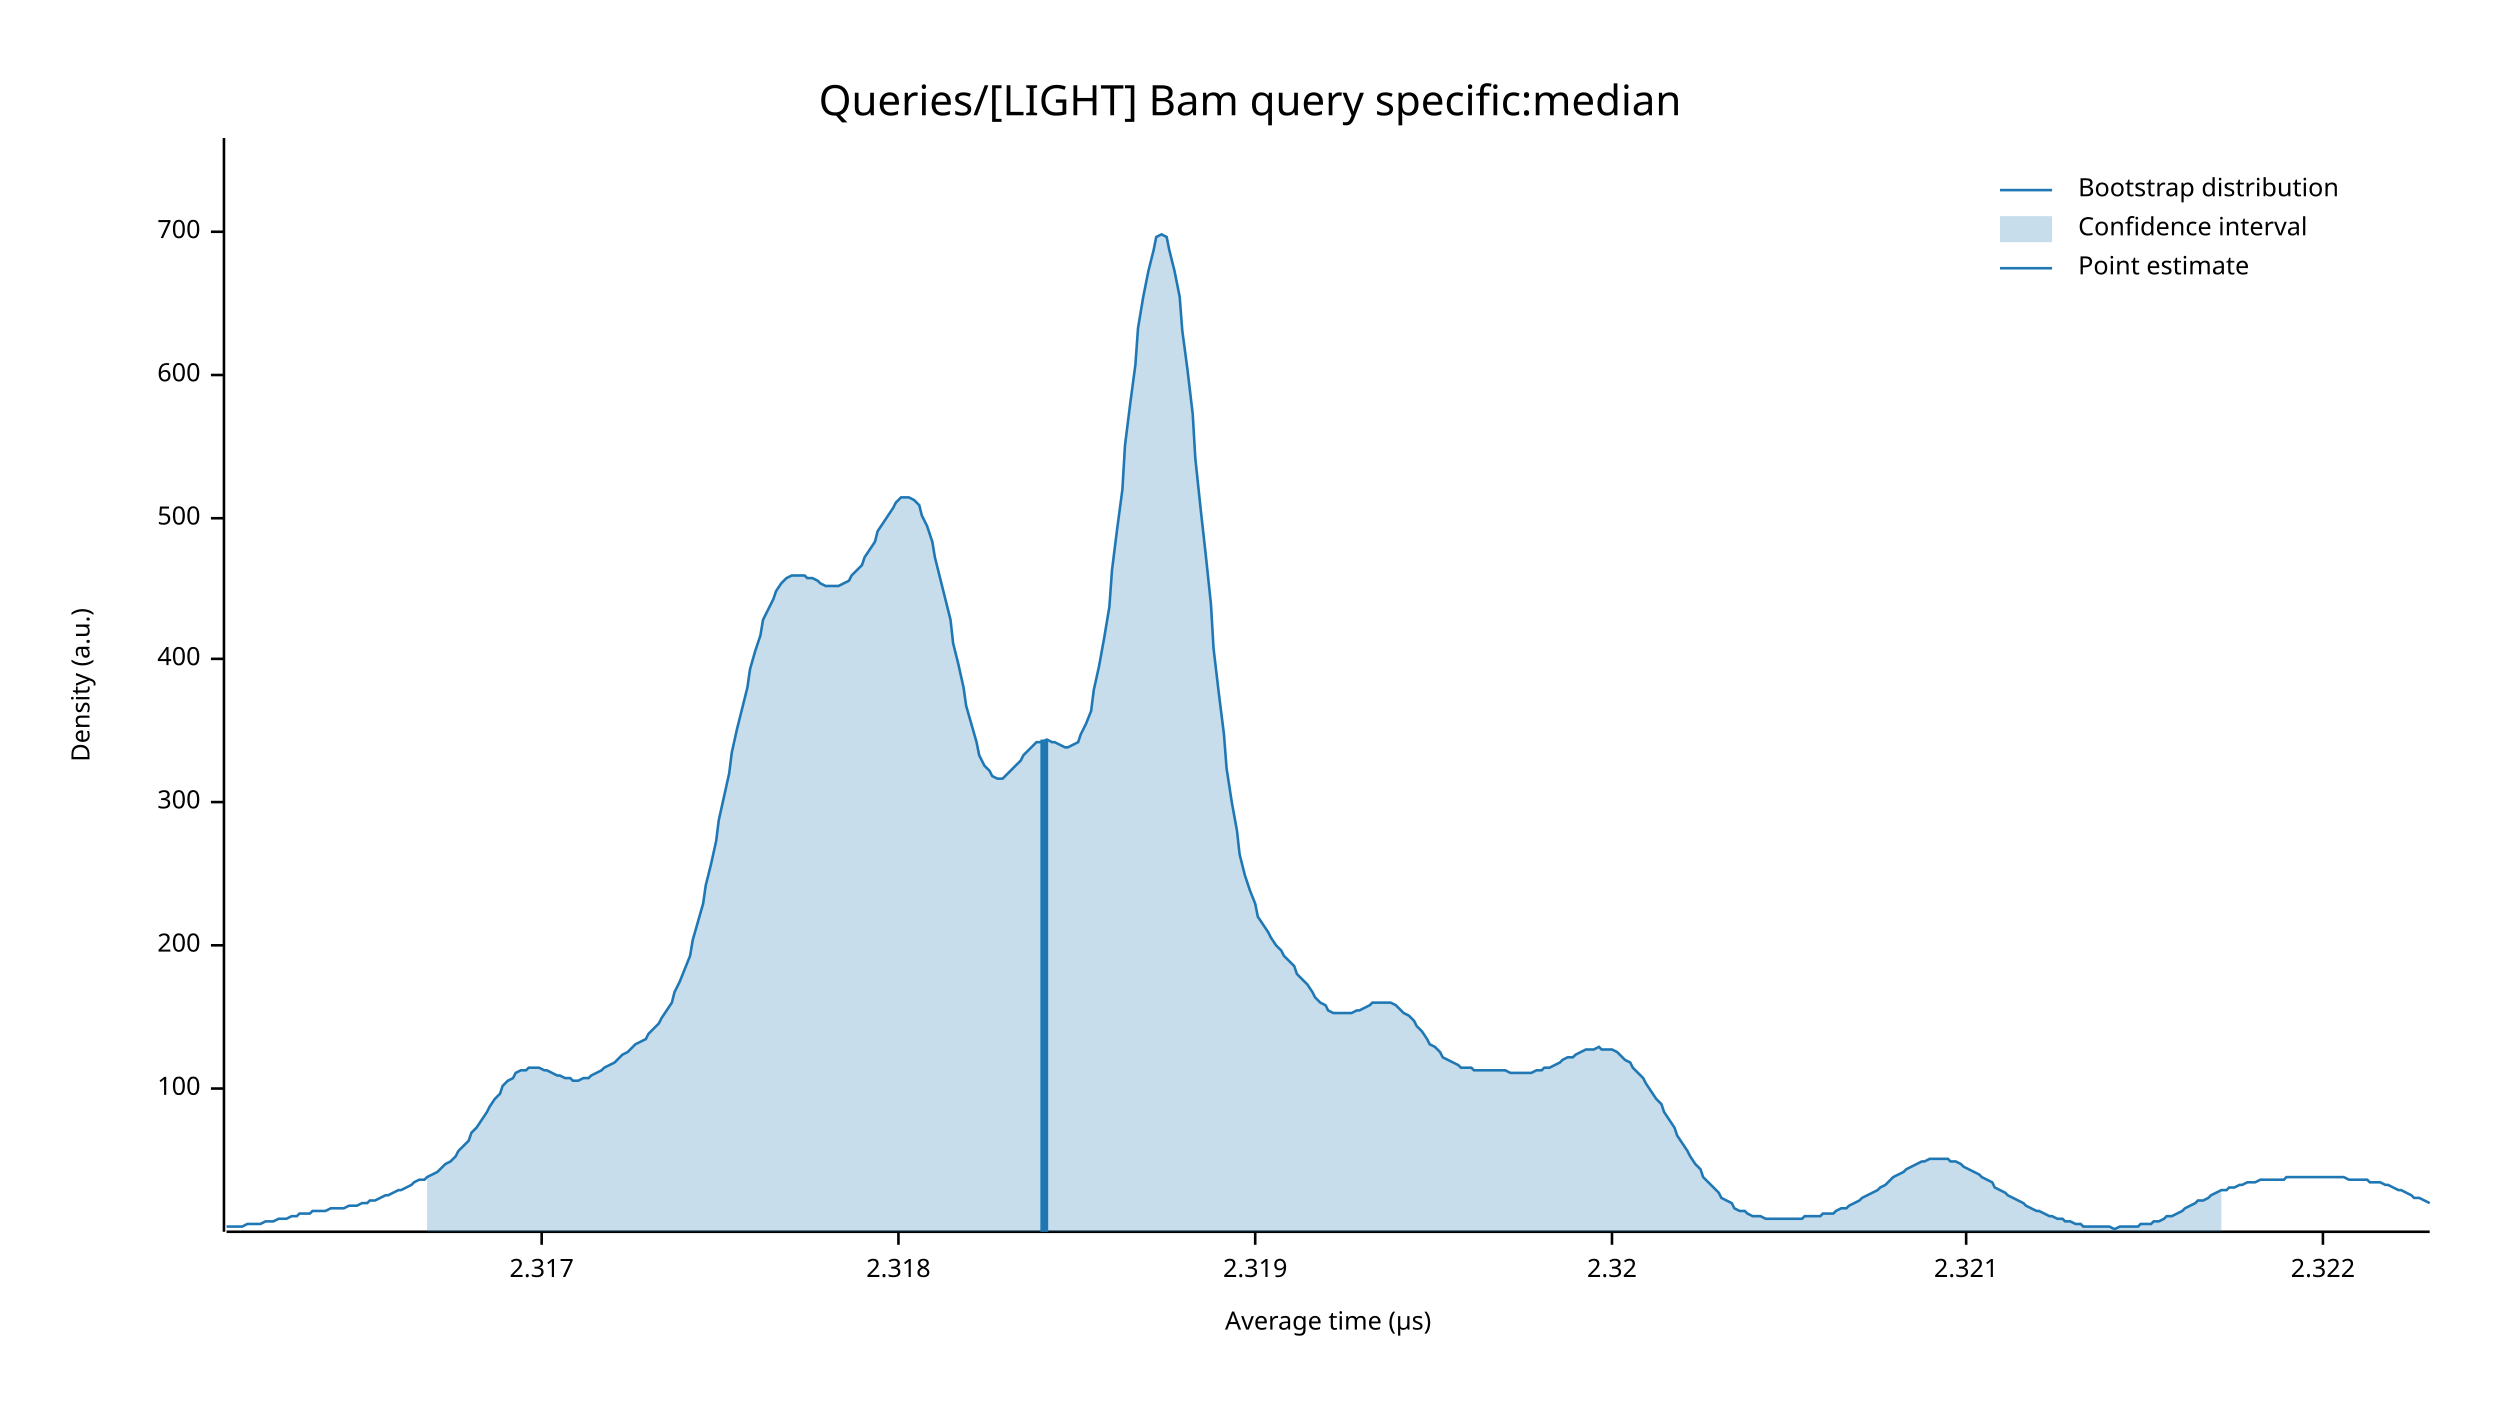
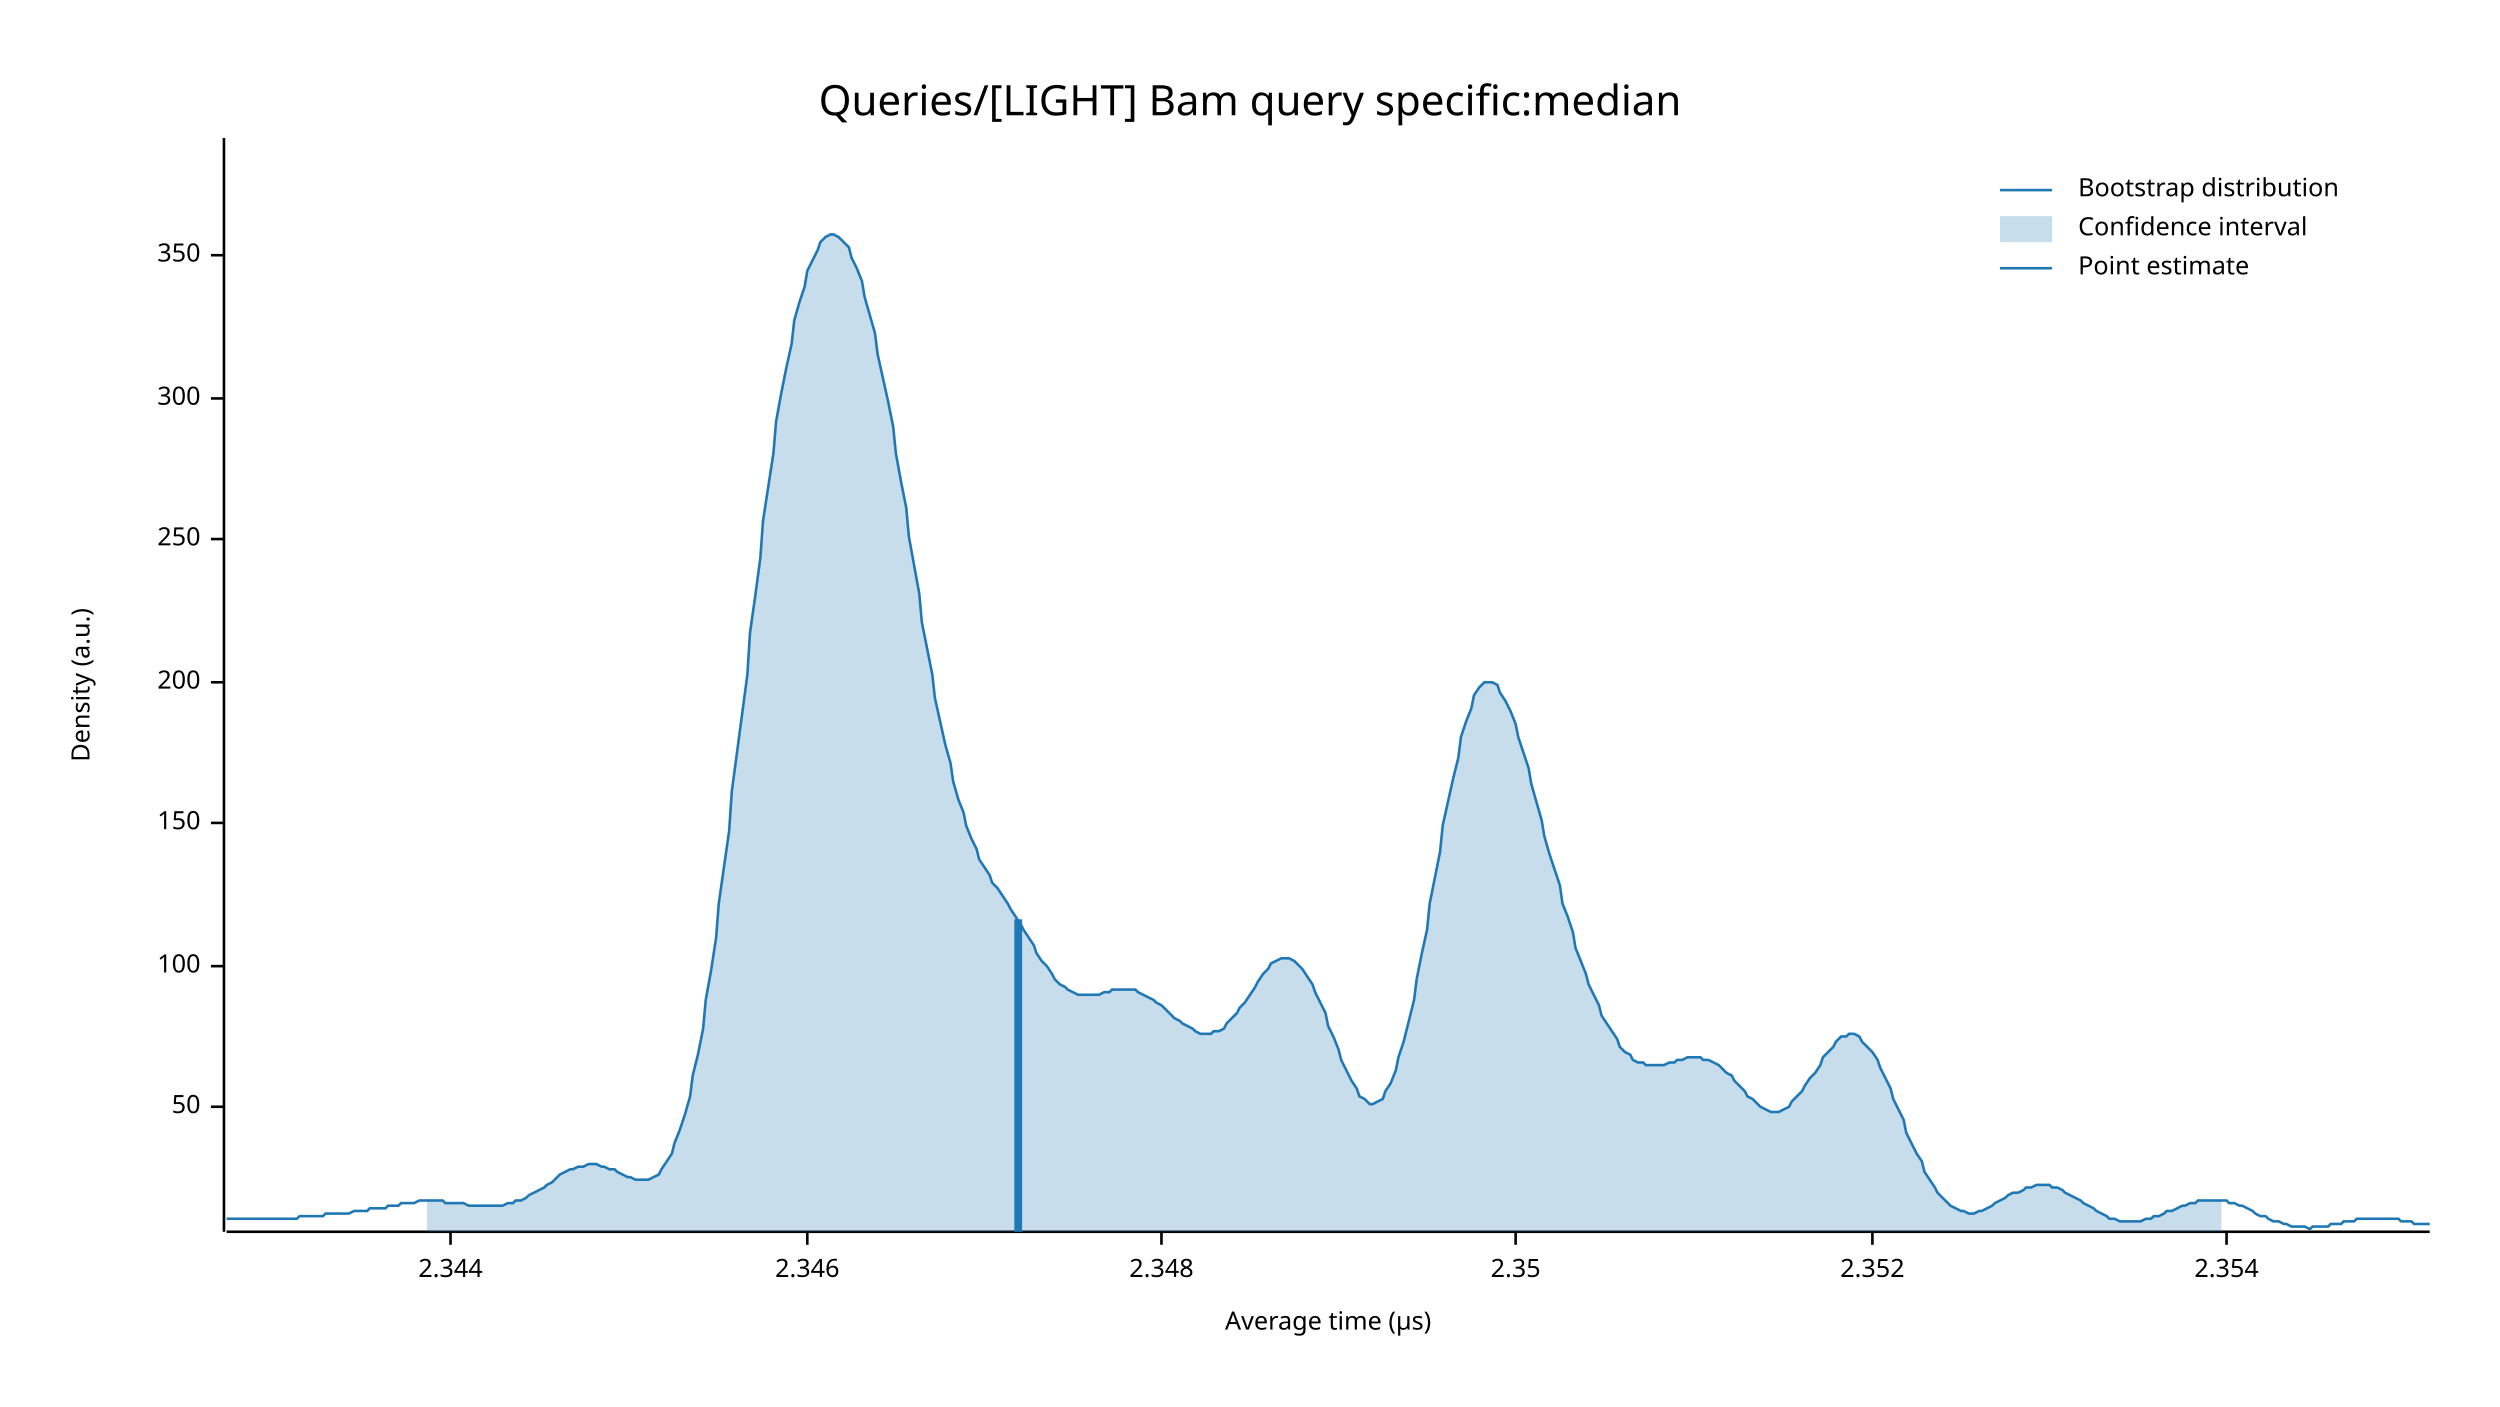
<svg xmlns="http://www.w3.org/2000/svg" width="960" height="540" viewBox="0 0 960 540">
  <text x="480" y="32" dy="0.76em" text-anchor="middle" font-family="sans-serif" font-size="16.129" opacity="1" fill="#000000">
Queries/[LIGHT] Bam query specific:median
</text>
  <text x="27" y="263" dy="0.76em" text-anchor="middle" font-family="sans-serif" font-size="9.677" opacity="1" fill="#000000" transform="rotate(270, 27, 263)">
Density (a.u.)
</text>
  <text x="510" y="513" dy="-0.5ex" text-anchor="middle" font-family="sans-serif" font-size="9.677" opacity="1" fill="#000000">
Average time (µs)
</text>
  <polyline fill="none" opacity="1" stroke="#000000" stroke-width="1" points="86,53 86,473 " />
-   <text x="77" y="418" dy="0.5ex" text-anchor="end" font-family="sans-serif" font-size="9.677" opacity="1" fill="#000000">
+   <text x="77" y="425" dy="0.5ex" text-anchor="end" font-family="sans-serif" font-size="9.677" opacity="1" fill="#000000">
+ 50
+ </text>
+   <polyline fill="none" opacity="1" stroke="#000000" stroke-width="1" points="81,425 86,425 " />
+   <text x="77" y="371" dy="0.5ex" text-anchor="end" font-family="sans-serif" font-size="9.677" opacity="1" fill="#000000">
100
</text>
-   <polyline fill="none" opacity="1" stroke="#000000" stroke-width="1" points="81,418 86,418 " />
-   <text x="77" y="363" dy="0.5ex" text-anchor="end" font-family="sans-serif" font-size="9.677" opacity="1" fill="#000000">
+   <polyline fill="none" opacity="1" stroke="#000000" stroke-width="1" points="81,371 86,371 " />
+   <text x="77" y="316" dy="0.5ex" text-anchor="end" font-family="sans-serif" font-size="9.677" opacity="1" fill="#000000">
+ 150
+ </text>
+   <polyline fill="none" opacity="1" stroke="#000000" stroke-width="1" points="81,316 86,316 " />
+   <text x="77" y="262" dy="0.5ex" text-anchor="end" font-family="sans-serif" font-size="9.677" opacity="1" fill="#000000">
200
</text>
-   <polyline fill="none" opacity="1" stroke="#000000" stroke-width="1" points="81,363 86,363 " />
-   <text x="77" y="308" dy="0.5ex" text-anchor="end" font-family="sans-serif" font-size="9.677" opacity="1" fill="#000000">
+   <polyline fill="none" opacity="1" stroke="#000000" stroke-width="1" points="81,262 86,262 " />
+   <text x="77" y="207" dy="0.5ex" text-anchor="end" font-family="sans-serif" font-size="9.677" opacity="1" fill="#000000">
+ 250
+ </text>
+   <polyline fill="none" opacity="1" stroke="#000000" stroke-width="1" points="81,207 86,207 " />
+   <text x="77" y="153" dy="0.5ex" text-anchor="end" font-family="sans-serif" font-size="9.677" opacity="1" fill="#000000">
300
</text>
-   <polyline fill="none" opacity="1" stroke="#000000" stroke-width="1" points="81,308 86,308 " />
-   <text x="77" y="253" dy="0.5ex" text-anchor="end" font-family="sans-serif" font-size="9.677" opacity="1" fill="#000000">
- 400
+   <polyline fill="none" opacity="1" stroke="#000000" stroke-width="1" points="81,153 86,153 " />
+   <text x="77" y="98" dy="0.5ex" text-anchor="end" font-family="sans-serif" font-size="9.677" opacity="1" fill="#000000">
+ 350
</text>
-   <polyline fill="none" opacity="1" stroke="#000000" stroke-width="1" points="81,253 86,253 " />
-   <text x="77" y="199" dy="0.5ex" text-anchor="end" font-family="sans-serif" font-size="9.677" opacity="1" fill="#000000">
- 500
+   <polyline fill="none" opacity="1" stroke="#000000" stroke-width="1" points="81,98 86,98 " />
+   <polyline fill="none" opacity="1" stroke="#000000" stroke-width="1" points="87,473 933,473 " />
+   <text x="173" y="483" dy="0.76em" text-anchor="middle" font-family="sans-serif" font-size="9.677" opacity="1" fill="#000000">
+ 2.344
</text>
-   <polyline fill="none" opacity="1" stroke="#000000" stroke-width="1" points="81,199 86,199 " />
-   <text x="77" y="144" dy="0.5ex" text-anchor="end" font-family="sans-serif" font-size="9.677" opacity="1" fill="#000000">
- 600
+   <polyline fill="none" opacity="1" stroke="#000000" stroke-width="1" points="173,473 173,478 " />
+   <text x="310" y="483" dy="0.76em" text-anchor="middle" font-family="sans-serif" font-size="9.677" opacity="1" fill="#000000">
+ 2.346
</text>
-   <polyline fill="none" opacity="1" stroke="#000000" stroke-width="1" points="81,144 86,144 " />
-   <text x="77" y="89" dy="0.5ex" text-anchor="end" font-family="sans-serif" font-size="9.677" opacity="1" fill="#000000">
- 700
+   <polyline fill="none" opacity="1" stroke="#000000" stroke-width="1" points="310,473 310,478 " />
+   <text x="446" y="483" dy="0.76em" text-anchor="middle" font-family="sans-serif" font-size="9.677" opacity="1" fill="#000000">
+ 2.348
</text>
-   <polyline fill="none" opacity="1" stroke="#000000" stroke-width="1" points="81,89 86,89 " />
-   <polyline fill="none" opacity="1" stroke="#000000" stroke-width="1" points="87,473 933,473 " />
-   <text x="208" y="483" dy="0.76em" text-anchor="middle" font-family="sans-serif" font-size="9.677" opacity="1" fill="#000000">
- 2.317
+   <polyline fill="none" opacity="1" stroke="#000000" stroke-width="1" points="446,473 446,478 " />
+   <text x="582" y="483" dy="0.76em" text-anchor="middle" font-family="sans-serif" font-size="9.677" opacity="1" fill="#000000">
+ 2.35
</text>
-   <polyline fill="none" opacity="1" stroke="#000000" stroke-width="1" points="208,473 208,478 " />
-   <text x="345" y="483" dy="0.76em" text-anchor="middle" font-family="sans-serif" font-size="9.677" opacity="1" fill="#000000">
- 2.318
+   <polyline fill="none" opacity="1" stroke="#000000" stroke-width="1" points="582,473 582,478 " />
+   <text x="719" y="483" dy="0.76em" text-anchor="middle" font-family="sans-serif" font-size="9.677" opacity="1" fill="#000000">
+ 2.352
</text>
-   <polyline fill="none" opacity="1" stroke="#000000" stroke-width="1" points="345,473 345,478 " />
-   <text x="482" y="483" dy="0.76em" text-anchor="middle" font-family="sans-serif" font-size="9.677" opacity="1" fill="#000000">
- 2.319
+   <polyline fill="none" opacity="1" stroke="#000000" stroke-width="1" points="719,473 719,478 " />
+   <text x="855" y="483" dy="0.76em" text-anchor="middle" font-family="sans-serif" font-size="9.677" opacity="1" fill="#000000">
+ 2.354
</text>
-   <polyline fill="none" opacity="1" stroke="#000000" stroke-width="1" points="482,473 482,478 " />
-   <text x="619" y="483" dy="0.76em" text-anchor="middle" font-family="sans-serif" font-size="9.677" opacity="1" fill="#000000">
- 2.32
- </text>
-   <polyline fill="none" opacity="1" stroke="#000000" stroke-width="1" points="619,473 619,478 " />
-   <text x="755" y="483" dy="0.76em" text-anchor="middle" font-family="sans-serif" font-size="9.677" opacity="1" fill="#000000">
- 2.321
- </text>
-   <polyline fill="none" opacity="1" stroke="#000000" stroke-width="1" points="755,473 755,478 " />
-   <text x="892" y="483" dy="0.76em" text-anchor="middle" font-family="sans-serif" font-size="9.677" opacity="1" fill="#000000">
- 2.322
- </text>
-   <polyline fill="none" opacity="1" stroke="#000000" stroke-width="1" points="892,473 892,478 " />
-   <polyline fill="none" opacity="1" stroke="#1F78B4" stroke-width="1" points="87,471 88,471 90,471 92,471 93,471 95,470 97,470 98,470 100,470 102,469 103,469 105,469 107,468 109,468 110,468 112,467 114,467 115,466 117,466 119,466 120,465 122,465 124,465 125,465 127,464 129,464 131,464 132,464 134,463 136,463 137,463 139,462 141,462 142,461 144,461 146,460 148,459 149,459 151,458 153,457 154,457 156,456 158,455 159,454 161,453 163,453 164,452 166,451 168,450 170,448 171,447 173,446 175,444 176,442 178,440 180,438 181,435 183,433 185,430 187,427 188,425 190,422 192,420 193,417 195,415 197,414 198,412 200,411 202,411 203,410 205,410 207,410 209,411 210,411 212,412 214,413 215,413 217,414 219,414 220,415 222,415 224,414 226,414 227,413 229,412 231,411 232,410 234,409 236,408 237,407 239,405 241,404 242,403 244,401 246,400 248,399 249,397 251,395 253,393 254,391 256,388 258,385 259,381 261,377 263,372 265,367 266,361 268,354 270,347 271,340 273,332 275,323 276,315 278,306 280,297 281,289 283,280 285,272 287,264 288,257 290,250 292,244 293,238 295,234 297,230 298,227 300,224 302,222 304,221 305,221 307,221 309,221 310,222 312,222 314,223 315,224 317,225 319,225 320,225 322,225 324,224 326,223 327,221 329,219 331,217 332,214 334,211 336,208 337,204 339,201 341,198 343,195 344,193 346,191 348,191 349,191 351,192 353,194 354,198 356,202 358,208 359,214 361,222 363,230 365,238 366,247 368,255 370,264 371,271 373,278 375,285 376,290 378,294 380,296 381,298 383,299 385,299 387,297 388,296 390,294 392,292 393,290 395,288 397,286 398,285 400,285 402,284 404,285 405,285 407,286 409,287 410,287 412,286 414,285 415,282 417,278 419,273 420,265 422,256 424,245 426,233 427,219 429,203 431,188 432,171 434,155 436,140 437,126 439,114 441,104 443,96 444,91 446,90 448,91 449,96 451,104 453,114 454,127 456,142 458,159 459,176 461,195 463,213 465,232 466,249 468,266 470,282 471,295 473,308 475,319 476,328 478,336 480,342 482,347 483,352 485,355 487,358 488,360 490,363 492,365 493,367 495,369 497,371 498,374 500,376 502,378 504,381 505,383 507,385 509,386 510,388 512,389 514,389 515,389 517,389 519,389 521,388 522,388 524,387 526,386 527,385 529,385 531,385 532,385 534,385 536,386 537,387 539,389 541,390 543,392 544,394 546,396 548,399 549,401 551,402 553,404 554,406 556,407 558,408 560,409 561,410 563,410 565,410 566,411 568,411 570,411 571,411 573,411 575,411 576,411 578,411 580,412 582,412 583,412 585,412 587,412 588,412 590,411 592,411 593,410 595,410 597,409 599,408 600,407 602,406 604,406 605,405 607,404 609,403 610,403 612,403 614,402 615,403 617,403 619,403 621,404 622,405 624,407 626,408 627,410 629,412 631,414 632,416 634,419 636,422 638,424 639,427 641,430 643,433 644,436 646,439 648,442 649,444 651,447 653,449 654,452 656,454 658,456 660,458 661,460 663,461 665,462 666,464 668,465 670,465 671,466 673,467 675,467 676,467 678,468 680,468 682,468 683,468 685,468 687,468 688,468 690,468 692,468 693,467 695,467 697,467 699,467 700,466 702,466 704,466 705,465 707,464 709,464 710,463 712,462 714,461 715,460 717,459 719,458 721,457 722,456 724,455 726,453 727,452 729,451 731,450 732,449 734,448 736,447 738,446 739,446 741,445 743,445 744,445 746,445 748,445 749,446 751,446 753,447 754,448 756,449 758,450 760,451 761,452 763,453 765,454 766,456 768,457 770,458 771,459 773,460 775,461 777,462 778,463 780,464 782,465 783,465 785,466 787,467 788,467 790,468 792,468 793,469 795,469 797,470 799,470 800,471 802,471 804,471 805,471 807,471 809,471 810,471 812,472 814,471 816,471 817,471 819,471 821,471 822,470 824,470 826,470 827,469 829,469 831,468 832,467 834,467 836,466 838,465 839,464 841,463 843,462 844,461 846,461 848,460 849,459 851,458 853,457 855,457 856,456 858,456 860,455 861,455 863,454 865,454 866,454 868,453 870,453 871,453 873,453 875,453 877,453 878,452 880,452 882,452 883,452 885,452 887,452 888,452 890,452 892,452 894,452 895,452 897,452 899,452 900,452 902,453 904,453 905,453 907,453 909,453 910,454 912,454 914,454 916,455 917,455 919,456 921,457 922,457 924,458 926,459 927,460 929,460 931,461 933,462 " />
-   <polygon opacity="0.25" fill="#1F78B4" points="164,452 166,451 168,450 170,448 171,447 173,446 175,444 176,442 178,440 180,438 181,435 183,433 185,430 187,427 188,425 190,422 192,420 193,417 195,415 197,414 198,412 200,411 202,411 203,410 205,410 207,410 209,411 210,411 212,412 214,413 215,413 217,414 219,414 220,415 222,415 224,414 226,414 227,413 229,412 231,411 232,410 234,409 236,408 237,407 239,405 241,404 242,403 244,401 246,400 248,399 249,397 251,395 253,393 254,391 256,388 258,385 259,381 261,377 263,372 265,367 266,361 268,354 270,347 271,340 273,332 275,323 276,315 278,306 280,297 281,289 283,280 285,272 287,264 288,257 290,250 292,244 293,238 295,234 297,230 298,227 300,224 302,222 304,221 305,221 307,221 309,221 310,222 312,222 314,223 315,224 317,225 319,225 320,225 322,225 324,224 326,223 327,221 329,219 331,217 332,214 334,211 336,208 337,204 339,201 341,198 343,195 344,193 346,191 348,191 349,191 351,192 353,194 354,198 356,202 358,208 359,214 361,222 363,230 365,238 366,247 368,255 370,264 371,271 373,278 375,285 376,290 378,294 380,296 381,298 383,299 385,299 387,297 388,296 390,294 392,292 393,290 395,288 397,286 398,285 400,285 402,284 404,285 405,285 407,286 409,287 410,287 412,286 414,285 415,282 417,278 419,273 420,265 422,256 424,245 426,233 427,219 429,203 431,188 432,171 434,155 436,140 437,126 439,114 441,104 443,96 444,91 446,90 448,91 449,96 451,104 453,114 454,127 456,142 458,159 459,176 461,195 463,213 465,232 466,249 468,266 470,282 471,295 473,308 475,319 476,328 478,336 480,342 482,347 483,352 485,355 487,358 488,360 490,363 492,365 493,367 495,369 497,371 498,374 500,376 502,378 504,381 505,383 507,385 509,386 510,388 512,389 514,389 515,389 517,389 519,389 521,388 522,388 524,387 526,386 527,385 529,385 531,385 532,385 534,385 536,386 537,387 539,389 541,390 543,392 544,394 546,396 548,399 549,401 551,402 553,404 554,406 556,407 558,408 560,409 561,410 563,410 565,410 566,411 568,411 570,411 571,411 573,411 575,411 576,411 578,411 580,412 582,412 583,412 585,412 587,412 588,412 590,411 592,411 593,410 595,410 597,409 599,408 600,407 602,406 604,406 605,405 607,404 609,403 610,403 612,403 614,402 615,403 617,403 619,403 621,404 622,405 624,407 626,408 627,410 629,412 631,414 632,416 634,419 636,422 638,424 639,427 641,430 643,433 644,436 646,439 648,442 649,444 651,447 653,449 654,452 656,454 658,456 660,458 661,460 663,461 665,462 666,464 668,465 670,465 671,466 673,467 675,467 676,467 678,468 680,468 682,468 683,468 685,468 687,468 688,468 690,468 692,468 693,467 695,467 697,467 699,467 700,466 702,466 704,466 705,465 707,464 709,464 710,463 712,462 714,461 715,460 717,459 719,458 721,457 722,456 724,455 726,453 727,452 729,451 731,450 732,449 734,448 736,447 738,446 739,446 741,445 743,445 744,445 746,445 748,445 749,446 751,446 753,447 754,448 756,449 758,450 760,451 761,452 763,453 765,454 766,456 768,457 770,458 771,459 773,460 775,461 777,462 778,463 780,464 782,465 783,465 785,466 787,467 788,467 790,468 792,468 793,469 795,469 797,470 799,470 800,471 802,471 804,471 805,471 807,471 809,471 810,471 812,472 814,471 816,471 817,471 819,471 821,471 822,470 824,470 826,470 827,469 829,469 831,468 832,467 834,467 836,466 838,465 839,464 841,463 843,462 844,461 846,461 848,460 849,459 851,458 853,457 853,473 164,473 " />
-   <polyline fill="none" opacity="1" stroke="#1F78B4" stroke-width="3" points="401,473 401,284 " />
+   <polyline fill="none" opacity="1" stroke="#000000" stroke-width="1" points="855,473 855,478 " />
+   <polyline fill="none" opacity="1" stroke="#1F78B4" stroke-width="1" points="87,468 88,468 90,468 92,468 93,468 95,468 97,468 98,468 100,468 102,468 103,468 105,468 107,468 109,468 110,468 112,468 114,468 115,467 117,467 119,467 120,467 122,467 124,467 125,466 127,466 129,466 131,466 132,466 134,466 136,465 137,465 139,465 141,465 142,464 144,464 146,464 148,464 149,463 151,463 153,463 154,462 156,462 158,462 159,462 161,461 163,461 164,461 166,461 168,461 170,461 171,462 173,462 175,462 176,462 178,462 180,463 181,463 183,463 185,463 187,463 188,463 190,463 192,463 193,463 195,462 197,462 198,461 200,461 202,460 203,459 205,458 207,457 209,456 210,455 212,454 214,452 215,451 217,450 219,449 220,449 222,448 224,448 226,447 227,447 229,447 231,448 232,448 234,449 236,449 237,450 239,451 241,452 242,452 244,453 246,453 248,453 249,453 251,452 253,451 254,449 256,446 258,443 259,439 261,434 263,428 265,421 266,413 268,405 270,395 271,384 273,373 275,360 276,347 278,333 280,319 281,304 283,289 285,274 287,259 288,243 290,229 292,214 293,200 295,187 297,174 298,162 300,151 302,141 304,132 305,123 307,116 309,110 310,104 312,100 314,96 315,93 317,91 319,90 320,90 322,91 324,93 326,95 327,99 329,103 331,108 332,114 334,121 336,128 337,136 339,145 341,154 343,164 344,174 346,185 348,195 349,206 351,217 353,228 354,239 356,249 358,259 359,268 361,277 363,286 365,293 366,300 368,307 370,312 371,317 373,322 375,326 376,330 378,333 380,336 381,339 383,341 385,344 387,347 388,349 390,352 392,355 393,357 395,360 397,363 398,366 400,369 402,371 404,374 405,376 407,378 409,379 410,380 412,381 414,382 415,382 417,382 419,382 420,382 422,382 424,381 426,381 427,380 429,380 431,380 432,380 434,380 436,380 437,381 439,382 441,383 443,384 444,385 446,386 448,388 449,389 451,391 453,392 454,393 456,394 458,395 459,396 461,397 463,397 465,397 466,396 468,396 470,395 471,393 473,391 475,389 476,387 478,385 480,382 482,379 483,377 485,374 487,372 488,370 490,369 492,368 493,368 495,368 497,369 498,370 500,372 502,375 504,378 505,381 507,385 509,389 510,394 512,398 514,403 515,407 517,411 519,415 521,418 522,421 524,422 526,424 527,424 529,423 531,422 532,419 534,416 536,411 537,406 539,400 541,392 543,384 544,376 546,366 548,357 549,347 551,337 553,327 554,317 556,308 558,299 560,291 561,283 563,277 565,272 566,267 568,264 570,262 571,262 573,262 575,263 576,266 578,269 580,273 582,278 583,283 585,289 587,295 588,301 590,308 592,315 593,321 595,328 597,334 599,340 600,347 602,352 604,358 605,364 607,369 609,374 610,378 612,382 614,386 615,390 617,393 619,396 621,399 622,402 624,404 626,405 627,407 629,408 631,408 632,409 634,409 636,409 638,409 639,409 641,408 643,408 644,407 646,407 648,406 649,406 651,406 653,406 654,407 656,407 658,408 660,409 661,410 663,412 665,413 666,415 668,417 670,419 671,421 673,422 675,424 676,425 678,426 680,427 682,427 683,427 685,426 687,425 688,423 690,421 692,419 693,417 695,414 697,412 699,409 700,406 702,404 704,402 705,400 707,398 709,398 710,397 712,397 714,398 715,400 717,402 719,404 721,407 722,410 724,414 726,418 727,422 729,426 731,430 732,435 734,439 736,443 738,446 739,450 741,453 743,456 744,458 746,460 748,462 749,463 751,464 753,465 754,465 756,466 758,466 760,465 761,465 763,464 765,463 766,462 768,461 770,460 771,459 773,458 775,458 777,457 778,456 780,456 782,455 783,455 785,455 787,455 788,456 790,456 792,457 793,458 795,459 797,460 799,461 800,462 802,463 804,464 805,465 807,466 809,467 810,468 812,468 814,469 816,469 817,469 819,469 821,469 822,469 824,468 826,468 827,467 829,467 831,466 832,465 834,465 836,464 838,463 839,463 841,462 843,462 844,461 846,461 848,461 849,461 851,461 853,461 855,461 856,462 858,462 860,463 861,463 863,464 865,465 866,466 868,467 870,467 871,468 873,469 875,469 877,470 878,470 880,471 882,471 883,471 885,471 887,472 888,471 890,471 892,471 894,471 895,470 897,470 899,470 900,469 902,469 904,469 905,468 907,468 909,468 910,468 912,468 914,468 916,468 917,468 919,468 921,468 922,469 924,469 926,469 927,470 929,470 931,470 933,470 " />
+   <polygon opacity="0.25" fill="#1F78B4" points="164,461 166,461 168,461 170,461 171,462 173,462 175,462 176,462 178,462 180,463 181,463 183,463 185,463 187,463 188,463 190,463 192,463 193,463 195,462 197,462 198,461 200,461 202,460 203,459 205,458 207,457 209,456 210,455 212,454 214,452 215,451 217,450 219,449 220,449 222,448 224,448 226,447 227,447 229,447 231,448 232,448 234,449 236,449 237,450 239,451 241,452 242,452 244,453 246,453 248,453 249,453 251,452 253,451 254,449 256,446 258,443 259,439 261,434 263,428 265,421 266,413 268,405 270,395 271,384 273,373 275,360 276,347 278,333 280,319 281,304 283,289 285,274 287,259 288,243 290,229 292,214 293,200 295,187 297,174 298,162 300,151 302,141 304,132 305,123 307,116 309,110 310,104 312,100 314,96 315,93 317,91 319,90 320,90 322,91 324,93 326,95 327,99 329,103 331,108 332,114 334,121 336,128 337,136 339,145 341,154 343,164 344,174 346,185 348,195 349,206 351,217 353,228 354,239 356,249 358,259 359,268 361,277 363,286 365,293 366,300 368,307 370,312 371,317 373,322 375,326 376,330 378,333 380,336 381,339 383,341 385,344 387,347 388,349 390,352 392,355 393,357 395,360 397,363 398,366 400,369 402,371 404,374 405,376 407,378 409,379 410,380 412,381 414,382 415,382 417,382 419,382 420,382 422,382 424,381 426,381 427,380 429,380 431,380 432,380 434,380 436,380 437,381 439,382 441,383 443,384 444,385 446,386 448,388 449,389 451,391 453,392 454,393 456,394 458,395 459,396 461,397 463,397 465,397 466,396 468,396 470,395 471,393 473,391 475,389 476,387 478,385 480,382 482,379 483,377 485,374 487,372 488,370 490,369 492,368 493,368 495,368 497,369 498,370 500,372 502,375 504,378 505,381 507,385 509,389 510,394 512,398 514,403 515,407 517,411 519,415 521,418 522,421 524,422 526,424 527,424 529,423 531,422 532,419 534,416 536,411 537,406 539,400 541,392 543,384 544,376 546,366 548,357 549,347 551,337 553,327 554,317 556,308 558,299 560,291 561,283 563,277 565,272 566,267 568,264 570,262 571,262 573,262 575,263 576,266 578,269 580,273 582,278 583,283 585,289 587,295 588,301 590,308 592,315 593,321 595,328 597,334 599,340 600,347 602,352 604,358 605,364 607,369 609,374 610,378 612,382 614,386 615,390 617,393 619,396 621,399 622,402 624,404 626,405 627,407 629,408 631,408 632,409 634,409 636,409 638,409 639,409 641,408 643,408 644,407 646,407 648,406 649,406 651,406 653,406 654,407 656,407 658,408 660,409 661,410 663,412 665,413 666,415 668,417 670,419 671,421 673,422 675,424 676,425 678,426 680,427 682,427 683,427 685,426 687,425 688,423 690,421 692,419 693,417 695,414 697,412 699,409 700,406 702,404 704,402 705,400 707,398 709,398 710,397 712,397 714,398 715,400 717,402 719,404 721,407 722,410 724,414 726,418 727,422 729,426 731,430 732,435 734,439 736,443 738,446 739,450 741,453 743,456 744,458 746,460 748,462 749,463 751,464 753,465 754,465 756,466 758,466 760,465 761,465 763,464 765,463 766,462 768,461 770,460 771,459 773,458 775,458 777,457 778,456 780,456 782,455 783,455 785,455 787,455 788,456 790,456 792,457 793,458 795,459 797,460 799,461 800,462 802,463 804,464 805,465 807,466 809,467 810,468 812,468 814,469 816,469 817,469 819,469 821,469 822,469 824,468 826,468 827,467 829,467 831,466 832,465 834,465 836,464 838,463 839,463 841,462 843,462 844,461 846,461 848,461 849,461 851,461 853,461 853,473 164,473 " />
+   <polyline fill="none" opacity="1" stroke="#1F78B4" stroke-width="3" points="391,473 391,353 " />
  <text x="798" y="68" dy="0.76em" text-anchor="start" font-family="sans-serif" font-size="9.677" opacity="1" fill="#000000">
Bootstrap distribution
</text>
  <text x="798" y="83" dy="0.76em" text-anchor="start" font-family="sans-serif" font-size="9.677" opacity="1" fill="#000000">
Confidence interval
</text>
  <text x="798" y="98" dy="0.76em" text-anchor="start" font-family="sans-serif" font-size="9.677" opacity="1" fill="#000000">
Point estimate
</text>
  <polyline fill="none" opacity="1" stroke="#1F78B4" stroke-width="1" points="768,73 788,73 " />
  <rect x="768" y="83" width="20" height="10" opacity="0.25" fill="#1F78B4" stroke="none" />
  <polyline fill="none" opacity="1" stroke="#1F78B4" stroke-width="1" points="768,103 788,103 " />
</svg>
